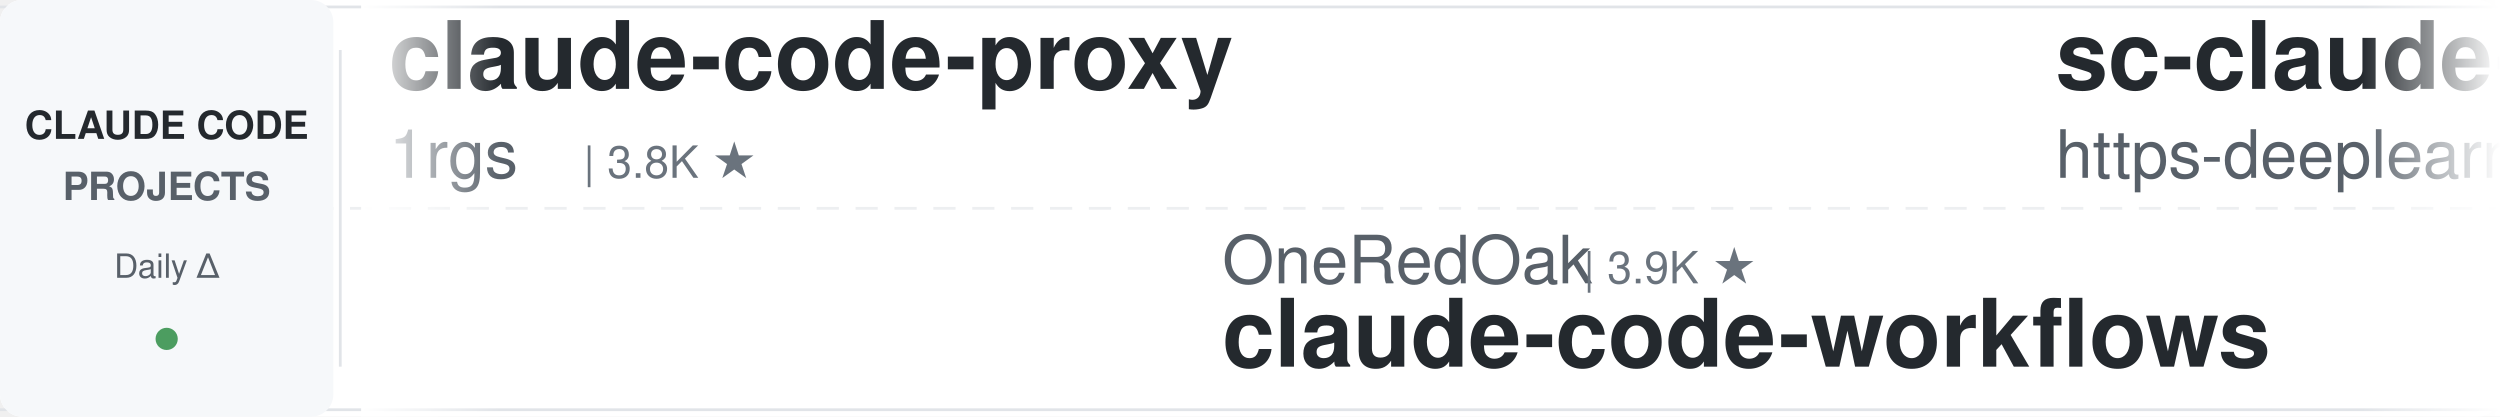
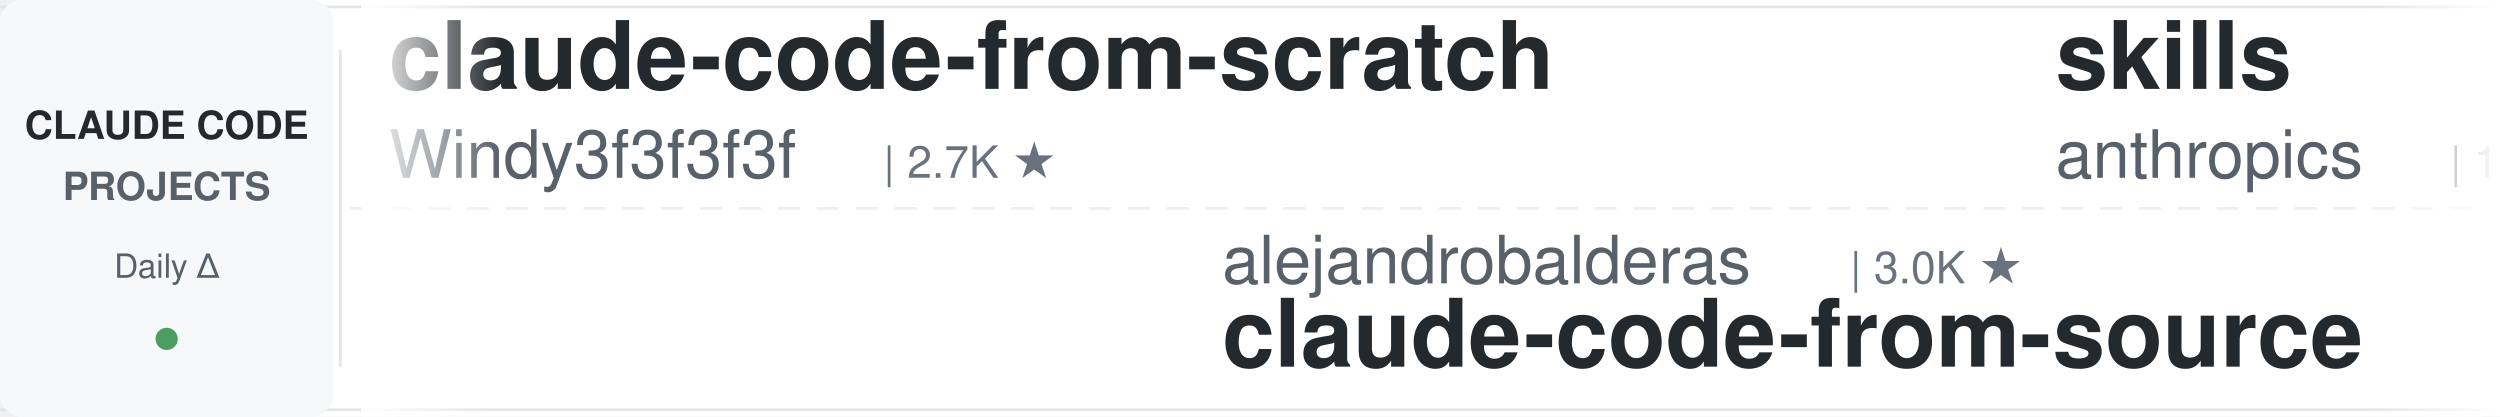
<svg xmlns="http://www.w3.org/2000/svg" width="900" height="150">
  <defs>
    <linearGradient id="leftFade" x1="0%" y1="0%" x2="100%" y2="0%">
      <stop offset="0%" style="stop-color:#ffffff;stop-opacity:1" />
      <stop offset="100%" style="stop-color:#ffffff;stop-opacity:0" />
    </linearGradient>
    <linearGradient id="rightFade" x1="0%" y1="0%" x2="100%" y2="0%">
      <stop offset="0%" style="stop-color:#ffffff;stop-opacity:0" />
      <stop offset="100%" style="stop-color:#ffffff;stop-opacity:1" />
    </linearGradient>
  </defs>
  <rect width="900" height="150" fill="#ffffff" rx="8" />
  <rect x="0" y="2" width="900" height="1" fill="#e1e4e8" />
  <rect x="0" y="147" width="900" height="1" fill="#e1e4e8" />
  <line x1="0" y1="75" x2="900" y2="75" stroke="#e1e4e8" stroke-width="1" stroke-dasharray="8 6" opacity="0.6" />
  <rect x="0" y="0" width="120" height="150" fill="#f6f8fa" rx="8" />
  <text x="60" y="50" font-family="-apple-system, BlinkMacSystemFont, 'Segoe UI', Helvetica, Arial, sans-serif" font-size="14" font-weight="600" fill="#24292e" text-anchor="middle">CLAUDE CODE</text>
  <text x="60" y="72" font-family="-apple-system, BlinkMacSystemFont, 'Segoe UI', Helvetica, Arial, sans-serif" font-size="14" font-weight="600" fill="#586069" text-anchor="middle">PROJECTS</text>
  <text x="60" y="100" font-family="-apple-system, BlinkMacSystemFont, 'Segoe UI', Helvetica, Arial, sans-serif" font-size="12" font-weight="500" fill="#586069" text-anchor="middle">Daily Δ</text>
  <circle cx="60" cy="122" r="4" fill="#22863a" opacity="0.8" />
  <rect x="122" y="18" width="1" height="114" fill="#e1e4e8" />
  <clipPath id="tickerClip">
    <rect x="130" y="0" width="770" height="150" />
  </clipPath>
  <g clip-path="url(#tickerClip)">
    <g id="tickerItems">
      <animateTransform attributeName="transform" attributeType="XML" type="translate" from="0 0" to="-3000 0" dur="54s" repeatCount="indefinite" />
      <g transform="translate(0, 0)">
+         <text x="140" y="32" font-family="-apple-system, BlinkMacSystemFont, 'Segoe UI', Helvetica, Arial, sans-serif" font-size="34" font-weight="600" fill="#24292e">claude-code-from-scratch</text>
+         <text x="140" y="64" font-family="-apple-system, BlinkMacSystemFont, 'Segoe UI', Helvetica, Arial, sans-serif" font-size="24" font-weight="400" fill="#586069">Windy3f3f3f3f</text>
+         <text x="318" y="64" font-family="-apple-system, BlinkMacSystemFont, 'Segoe UI', Helvetica, Arial, sans-serif" font-size="16" font-weight="500" fill="#6a737d">| 2.7K ★</text>
+       </g>
+       <g transform="translate(300, 0)">
+         <text x="140" y="102" font-family="-apple-system, BlinkMacSystemFont, 'Segoe UI', Helvetica, Arial, sans-serif" font-size="24" font-weight="400" fill="#586069">alejandrobalderas</text>
+         <text x="366" y="102" font-family="-apple-system, BlinkMacSystemFont, 'Segoe UI', Helvetica, Arial, sans-serif" font-size="16" font-weight="500" fill="#6a737d">| 3.0K ★</text>
+         <text x="140" y="132" font-family="-apple-system, BlinkMacSystemFont, 'Segoe UI', Helvetica, Arial, sans-serif" font-size="34" font-weight="600" fill="#24292e">claude-code-from-source</text>
+       </g>
+       <g transform="translate(600, 0)">
+         <text x="140" y="32" font-family="-apple-system, BlinkMacSystemFont, 'Segoe UI', Helvetica, Arial, sans-serif" font-size="34" font-weight="600" fill="#24292e">skills</text>
+         <text x="140" y="64" font-family="-apple-system, BlinkMacSystemFont, 'Segoe UI', Helvetica, Arial, sans-serif" font-size="24" font-weight="400" fill="#586069">anthropics</text>
+         <text x="282" y="64" font-family="-apple-system, BlinkMacSystemFont, 'Segoe UI', Helvetica, Arial, sans-serif" font-size="16" font-weight="500" fill="#6a737d">| 179.7K ★</text>
+       </g>
+       <g transform="translate(900, 0)">
+         <text x="140" y="102" font-family="-apple-system, BlinkMacSystemFont, 'Segoe UI', Helvetica, Arial, sans-serif" font-size="24" font-weight="400" fill="#586069">multica-ai</text>
+         <text x="282" y="102" font-family="-apple-system, BlinkMacSystemFont, 'Segoe UI', Helvetica, Arial, sans-serif" font-size="16" font-weight="500" fill="#6a737d">| 217.0K ★</text>
+         <text x="140" y="132" font-family="-apple-system, BlinkMacSystemFont, 'Segoe UI', Helvetica, Arial, sans-serif" font-size="34" font-weight="600" fill="#24292e">andrej-karpathy-skills</text>
+       </g>
+       <g transform="translate(1200, 0)">
+         <text x="140" y="32" font-family="-apple-system, BlinkMacSystemFont, 'Segoe UI', Helvetica, Arial, sans-serif" font-size="34" font-weight="600" fill="#24292e">claude-code-guide</text>
+         <text x="140" y="64" font-family="-apple-system, BlinkMacSystemFont, 'Segoe UI', Helvetica, Arial, sans-serif" font-size="24" font-weight="400" fill="#586069">zebbern</text>
+         <text x="246" y="64" font-family="-apple-system, BlinkMacSystemFont, 'Segoe UI', Helvetica, Arial, sans-serif" font-size="16" font-weight="500" fill="#6a737d">| 4.6K ★</text>
+       </g>
+       <g transform="translate(1500, 0)">
+         <text x="140" y="102" font-family="-apple-system, BlinkMacSystemFont, 'Segoe UI', Helvetica, Arial, sans-serif" font-size="24" font-weight="400" fill="#586069">SeemSeam</text>
+         <text x="258" y="102" font-family="-apple-system, BlinkMacSystemFont, 'Segoe UI', Helvetica, Arial, sans-serif" font-size="16" font-weight="500" fill="#6a737d">| 3.5K ★</text>
+         <text x="140" y="132" font-family="-apple-system, BlinkMacSystemFont, 'Segoe UI', Helvetica, Arial, sans-serif" font-size="34" font-weight="600" fill="#24292e">claude_codex_bridge</text>
+       </g>
+       <g transform="translate(1800, 0)">
        <text x="140" y="32" font-family="-apple-system, BlinkMacSystemFont, 'Segoe UI', Helvetica, Arial, sans-serif" font-size="34" font-weight="600" fill="#24292e">claude-code-proxy</text>
        <text x="140" y="64" font-family="-apple-system, BlinkMacSystemFont, 'Segoe UI', Helvetica, Arial, sans-serif" font-size="24" font-weight="400" fill="#586069">1rgs</text>
        <text x="210" y="64" font-family="-apple-system, BlinkMacSystemFont, 'Segoe UI', Helvetica, Arial, sans-serif" font-size="16" font-weight="500" fill="#6a737d">| 3.8K ★</text>
      </g>
-       <g transform="translate(300, 0)">
-         <text x="140" y="102" font-family="-apple-system, BlinkMacSystemFont, 'Segoe UI', Helvetica, Arial, sans-serif" font-size="24" font-weight="400" fill="#586069">OneRedOak</text>
-         <text x="270" y="102" font-family="-apple-system, BlinkMacSystemFont, 'Segoe UI', Helvetica, Arial, sans-serif" font-size="16" font-weight="500" fill="#6a737d">| 3.9K ★</text>
-         <text x="140" y="132" font-family="-apple-system, BlinkMacSystemFont, 'Segoe UI', Helvetica, Arial, sans-serif" font-size="34" font-weight="600" fill="#24292e">claude-code-workflows</text>
+       <g transform="translate(2100, 0)">
+         <text x="140" y="102" font-family="-apple-system, BlinkMacSystemFont, 'Segoe UI', Helvetica, Arial, sans-serif" font-size="24" font-weight="400" fill="#586069">disler</text>
+         <text x="234" y="102" font-family="-apple-system, BlinkMacSystemFont, 'Segoe UI', Helvetica, Arial, sans-serif" font-size="16" font-weight="500" fill="#6a737d">| 1.7K ★</text>
+         <text x="140" y="132" font-family="-apple-system, BlinkMacSystemFont, 'Segoe UI', Helvetica, Arial, sans-serif" font-size="34" font-weight="600" fill="#24292e">pi-vs-claude-code</text>
      </g>
-       <g transform="translate(600, 0)">
-         <text x="140" y="32" font-family="-apple-system, BlinkMacSystemFont, 'Segoe UI', Helvetica, Arial, sans-serif" font-size="34" font-weight="600" fill="#24292e">sc-claude-code-files</text>
-         <text x="140" y="64" font-family="-apple-system, BlinkMacSystemFont, 'Segoe UI', Helvetica, Arial, sans-serif" font-size="24" font-weight="400" fill="#586069">https-deeplearning-ai</text>
-         <text x="414" y="64" font-family="-apple-system, BlinkMacSystemFont, 'Segoe UI', Helvetica, Arial, sans-serif" font-size="16" font-weight="500" fill="#6a737d">| 554 ★</text>
+       <g transform="translate(2400, 0)">
+         <text x="140" y="32" font-family="-apple-system, BlinkMacSystemFont, 'Segoe UI', Helvetica, Arial, sans-serif" font-size="34" font-weight="600" fill="#24292e">claude-code-spec-workflo...</text>
+         <text x="140" y="64" font-family="-apple-system, BlinkMacSystemFont, 'Segoe UI', Helvetica, Arial, sans-serif" font-size="24" font-weight="400" fill="#586069">Pimzino</text>
+         <text x="246" y="64" font-family="-apple-system, BlinkMacSystemFont, 'Segoe UI', Helvetica, Arial, sans-serif" font-size="16" font-weight="500" fill="#6a737d">| 3.9K ★</text>
      </g>
-       <g transform="translate(900, 0)">
+       <g transform="translate(2700, 0)">
        <text x="140" y="102" font-family="-apple-system, BlinkMacSystemFont, 'Segoe UI', Helvetica, Arial, sans-serif" font-size="24" font-weight="400" fill="#586069">affaan-m</text>
-         <text x="258" y="102" font-family="-apple-system, BlinkMacSystemFont, 'Segoe UI', Helvetica, Arial, sans-serif" font-size="16" font-weight="500" fill="#6a737d">| 273.1K ★</text>
+         <text x="258" y="102" font-family="-apple-system, BlinkMacSystemFont, 'Segoe UI', Helvetica, Arial, sans-serif" font-size="16" font-weight="500" fill="#6a737d">| 273.3K ★</text>
        <text x="140" y="132" font-family="-apple-system, BlinkMacSystemFont, 'Segoe UI', Helvetica, Arial, sans-serif" font-size="34" font-weight="600" fill="#24292e">ECC</text>
      </g>
-       <g transform="translate(1200, 0)">
-         <text x="140" y="32" font-family="-apple-system, BlinkMacSystemFont, 'Segoe UI', Helvetica, Arial, sans-serif" font-size="34" font-weight="600" fill="#24292e">oh-my-claudecode</text>
-         <text x="140" y="64" font-family="-apple-system, BlinkMacSystemFont, 'Segoe UI', Helvetica, Arial, sans-serif" font-size="24" font-weight="400" fill="#586069">Yeachan-Heo</text>
-         <text x="294" y="64" font-family="-apple-system, BlinkMacSystemFont, 'Segoe UI', Helvetica, Arial, sans-serif" font-size="16" font-weight="500" fill="#6a737d">| 39.6K ★</text>
-       </g>
-       <g transform="translate(1500, 0)">
-         <text x="140" y="102" font-family="-apple-system, BlinkMacSystemFont, 'Segoe UI', Helvetica, Arial, sans-serif" font-size="24" font-weight="400" fill="#586069">overwirehq</text>
-         <text x="282" y="102" font-family="-apple-system, BlinkMacSystemFont, 'Segoe UI', Helvetica, Arial, sans-serif" font-size="16" font-weight="500" fill="#6a737d">| 2.8K ★</text>
-         <text x="140" y="132" font-family="-apple-system, BlinkMacSystemFont, 'Segoe UI', Helvetica, Arial, sans-serif" font-size="34" font-weight="600" fill="#24292e">claude-code-telegram</text>
-       </g>
-       <g transform="translate(1800, 0)">
-         <text x="140" y="32" font-family="-apple-system, BlinkMacSystemFont, 'Segoe UI', Helvetica, Arial, sans-serif" font-size="34" font-weight="600" fill="#24292e">ClaudeCodeAgents</text>
-         <text x="140" y="64" font-family="-apple-system, BlinkMacSystemFont, 'Segoe UI', Helvetica, Arial, sans-serif" font-size="24" font-weight="400" fill="#586069">darcyegb</text>
-         <text x="258" y="64" font-family="-apple-system, BlinkMacSystemFont, 'Segoe UI', Helvetica, Arial, sans-serif" font-size="16" font-weight="500" fill="#6a737d">| 771 ★</text>
-       </g>
-       <g transform="translate(2100, 0)">
-         <text x="140" y="102" font-family="-apple-system, BlinkMacSystemFont, 'Segoe UI', Helvetica, Arial, sans-serif" font-size="24" font-weight="400" fill="#586069">Windy3f3f3f3f</text>
-         <text x="318" y="102" font-family="-apple-system, BlinkMacSystemFont, 'Segoe UI', Helvetica, Arial, sans-serif" font-size="16" font-weight="500" fill="#6a737d">| 3.7K ★</text>
-         <text x="140" y="132" font-family="-apple-system, BlinkMacSystemFont, 'Segoe UI', Helvetica, Arial, sans-serif" font-size="34" font-weight="600" fill="#24292e">how-claude-code-works</text>
-       </g>
-       <g transform="translate(2400, 0)">
-         <text x="140" y="32" font-family="-apple-system, BlinkMacSystemFont, 'Segoe UI', Helvetica, Arial, sans-serif" font-size="34" font-weight="600" fill="#24292e">claude-code-ultimate-gui...</text>
-         <text x="140" y="64" font-family="-apple-system, BlinkMacSystemFont, 'Segoe UI', Helvetica, Arial, sans-serif" font-size="24" font-weight="400" fill="#586069">FlorianBruniaux</text>
-         <text x="342" y="64" font-family="-apple-system, BlinkMacSystemFont, 'Segoe UI', Helvetica, Arial, sans-serif" font-size="16" font-weight="500" fill="#6a737d">| 6.1K ★</text>
-       </g>
-       <g transform="translate(2700, 0)">
-         <text x="140" y="102" font-family="-apple-system, BlinkMacSystemFont, 'Segoe UI', Helvetica, Arial, sans-serif" font-size="24" font-weight="400" fill="#586069">zebbern</text>
-         <text x="246" y="102" font-family="-apple-system, BlinkMacSystemFont, 'Segoe UI', Helvetica, Arial, sans-serif" font-size="16" font-weight="500" fill="#6a737d">| 4.6K ★</text>
-         <text x="140" y="132" font-family="-apple-system, BlinkMacSystemFont, 'Segoe UI', Helvetica, Arial, sans-serif" font-size="34" font-weight="600" fill="#24292e">claude-code-guide</text>
-       </g>
      <g transform="translate(3000, 0)">
-         <text x="140" y="32" font-family="-apple-system, BlinkMacSystemFont, 'Segoe UI', Helvetica, Arial, sans-serif" font-size="34" font-weight="600" fill="#24292e">claude-code-proxy</text>
-         <text x="140" y="64" font-family="-apple-system, BlinkMacSystemFont, 'Segoe UI', Helvetica, Arial, sans-serif" font-size="24" font-weight="400" fill="#586069">1rgs</text>
-         <text x="210" y="64" font-family="-apple-system, BlinkMacSystemFont, 'Segoe UI', Helvetica, Arial, sans-serif" font-size="16" font-weight="500" fill="#6a737d">| 3.8K ★</text>
+         <text x="140" y="32" font-family="-apple-system, BlinkMacSystemFont, 'Segoe UI', Helvetica, Arial, sans-serif" font-size="34" font-weight="600" fill="#24292e">claude-code-from-scratch</text>
+         <text x="140" y="64" font-family="-apple-system, BlinkMacSystemFont, 'Segoe UI', Helvetica, Arial, sans-serif" font-size="24" font-weight="400" fill="#586069">Windy3f3f3f3f</text>
+         <text x="318" y="64" font-family="-apple-system, BlinkMacSystemFont, 'Segoe UI', Helvetica, Arial, sans-serif" font-size="16" font-weight="500" fill="#6a737d">| 2.7K ★</text>
      </g>
      <g transform="translate(3300, 0)">
-         <text x="140" y="102" font-family="-apple-system, BlinkMacSystemFont, 'Segoe UI', Helvetica, Arial, sans-serif" font-size="24" font-weight="400" fill="#586069">OneRedOak</text>
-         <text x="270" y="102" font-family="-apple-system, BlinkMacSystemFont, 'Segoe UI', Helvetica, Arial, sans-serif" font-size="16" font-weight="500" fill="#6a737d">| 3.9K ★</text>
-         <text x="140" y="132" font-family="-apple-system, BlinkMacSystemFont, 'Segoe UI', Helvetica, Arial, sans-serif" font-size="34" font-weight="600" fill="#24292e">claude-code-workflows</text>
+         <text x="140" y="102" font-family="-apple-system, BlinkMacSystemFont, 'Segoe UI', Helvetica, Arial, sans-serif" font-size="24" font-weight="400" fill="#586069">alejandrobalderas</text>
+         <text x="366" y="102" font-family="-apple-system, BlinkMacSystemFont, 'Segoe UI', Helvetica, Arial, sans-serif" font-size="16" font-weight="500" fill="#6a737d">| 3.0K ★</text>
+         <text x="140" y="132" font-family="-apple-system, BlinkMacSystemFont, 'Segoe UI', Helvetica, Arial, sans-serif" font-size="34" font-weight="600" fill="#24292e">claude-code-from-source</text>
      </g>
      <g transform="translate(3600, 0)">
-         <text x="140" y="32" font-family="-apple-system, BlinkMacSystemFont, 'Segoe UI', Helvetica, Arial, sans-serif" font-size="34" font-weight="600" fill="#24292e">sc-claude-code-files</text>
-         <text x="140" y="64" font-family="-apple-system, BlinkMacSystemFont, 'Segoe UI', Helvetica, Arial, sans-serif" font-size="24" font-weight="400" fill="#586069">https-deeplearning-ai</text>
-         <text x="414" y="64" font-family="-apple-system, BlinkMacSystemFont, 'Segoe UI', Helvetica, Arial, sans-serif" font-size="16" font-weight="500" fill="#6a737d">| 554 ★</text>
+         <text x="140" y="32" font-family="-apple-system, BlinkMacSystemFont, 'Segoe UI', Helvetica, Arial, sans-serif" font-size="34" font-weight="600" fill="#24292e">skills</text>
+         <text x="140" y="64" font-family="-apple-system, BlinkMacSystemFont, 'Segoe UI', Helvetica, Arial, sans-serif" font-size="24" font-weight="400" fill="#586069">anthropics</text>
+         <text x="282" y="64" font-family="-apple-system, BlinkMacSystemFont, 'Segoe UI', Helvetica, Arial, sans-serif" font-size="16" font-weight="500" fill="#6a737d">| 179.7K ★</text>
      </g>
      <g transform="translate(3900, 0)">
-         <text x="140" y="102" font-family="-apple-system, BlinkMacSystemFont, 'Segoe UI', Helvetica, Arial, sans-serif" font-size="24" font-weight="400" fill="#586069">affaan-m</text>
-         <text x="258" y="102" font-family="-apple-system, BlinkMacSystemFont, 'Segoe UI', Helvetica, Arial, sans-serif" font-size="16" font-weight="500" fill="#6a737d">| 273.1K ★</text>
-         <text x="140" y="132" font-family="-apple-system, BlinkMacSystemFont, 'Segoe UI', Helvetica, Arial, sans-serif" font-size="34" font-weight="600" fill="#24292e">ECC</text>
+         <text x="140" y="102" font-family="-apple-system, BlinkMacSystemFont, 'Segoe UI', Helvetica, Arial, sans-serif" font-size="24" font-weight="400" fill="#586069">multica-ai</text>
+         <text x="282" y="102" font-family="-apple-system, BlinkMacSystemFont, 'Segoe UI', Helvetica, Arial, sans-serif" font-size="16" font-weight="500" fill="#6a737d">| 217.0K ★</text>
+         <text x="140" y="132" font-family="-apple-system, BlinkMacSystemFont, 'Segoe UI', Helvetica, Arial, sans-serif" font-size="34" font-weight="600" fill="#24292e">andrej-karpathy-skills</text>
      </g>
    </g>
  </g>
  <rect x="130" y="0" width="50" height="150" fill="url(#leftFade)" />
  <rect x="850" y="0" width="50" height="150" fill="url(#rightFade)" />
</svg>
